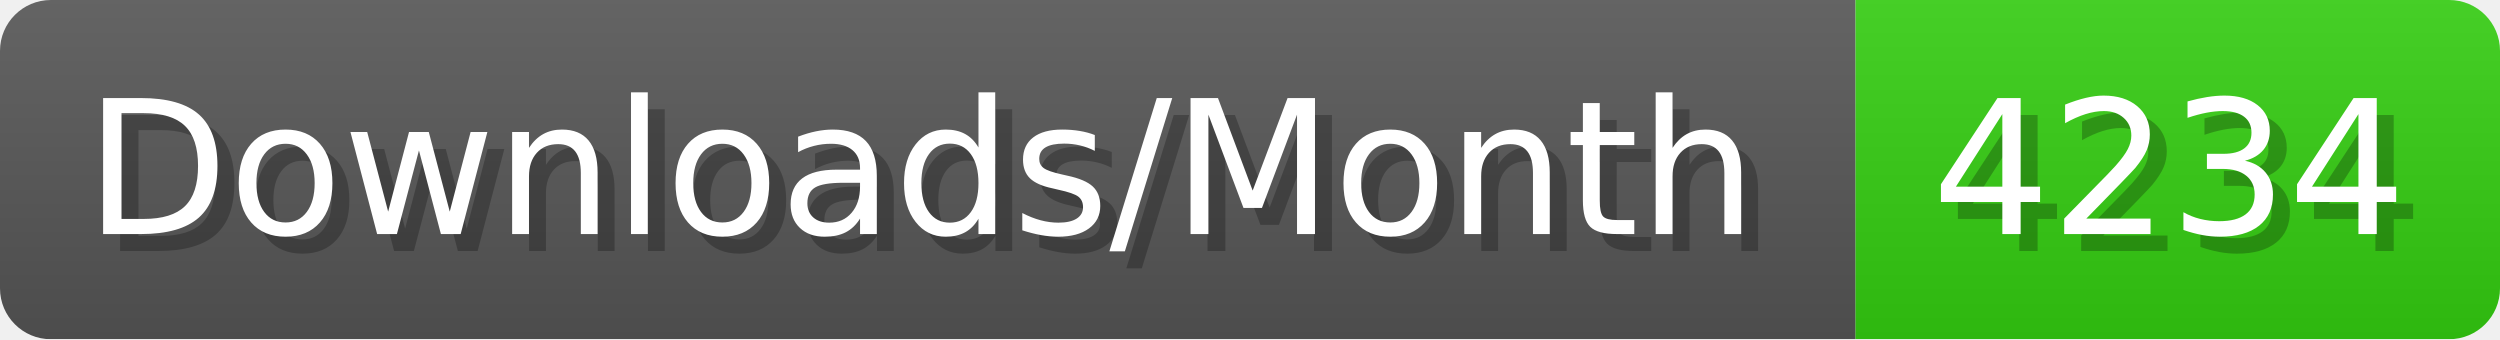
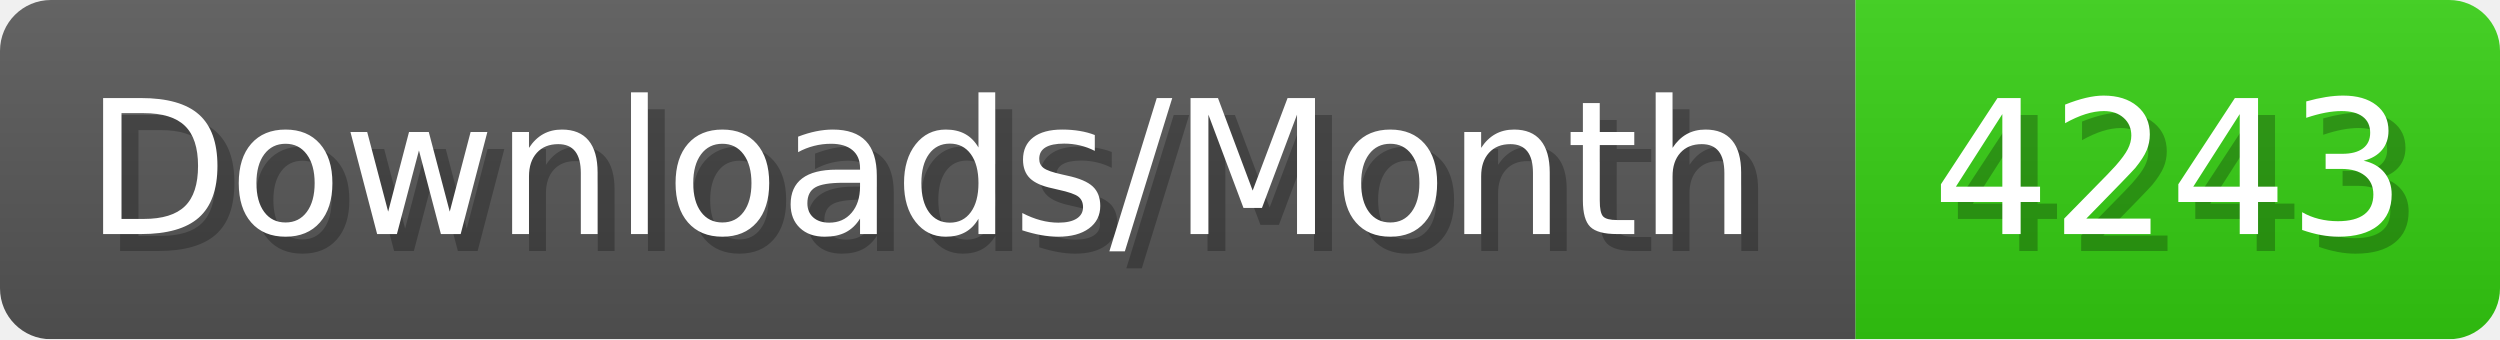
- <svg xmlns="http://www.w3.org/2000/svg" width="147.4" height="20" viewBox="0 0 1474 200" role="img" aria-label="Downloads/Month: 4234">
+ <svg xmlns="http://www.w3.org/2000/svg" width="147.4" height="20" viewBox="0 0 1474 200" role="img" aria-label="Downloads/Month: 4243">
  <linearGradient id="YlXUI" x2="0" y2="100%">
    <stop offset="0" stop-opacity=".1" stop-color="#EEE" />
    <stop offset="1" stop-opacity=".1" />
  </linearGradient>
  <mask id="JHhop">
    <rect width="1474" height="200" rx="30" fill="#FFF" />
  </mask>
  <g mask="url(#JHhop)">
    <rect width="1094" height="200" fill="#555" />
    <rect width="380" height="200" fill="#3C1" x="1094" />
    <rect width="1474" height="200" fill="url(#YlXUI)" />
  </g>
  <g aria-hidden="true" fill="#fff" text-anchor="start" font-family="Verdana,DejaVu Sans,sans-serif" font-size="110">
    <text x="60" y="148" textLength="994" fill="#000" opacity="0.25">Downloads/Month</text>
    <text x="50" y="138" textLength="994">Downloads/Month</text>
-     <text x="1149" y="148" textLength="280" fill="#000" opacity="0.25">4234</text>
-     <text x="1139" y="138" textLength="280">4234</text>
+     <text x="1149" y="148" textLength="280" fill="#000" opacity="0.25">4243</text>
+     <text x="1139" y="138" textLength="280">4243</text>
  </g>
</svg>
